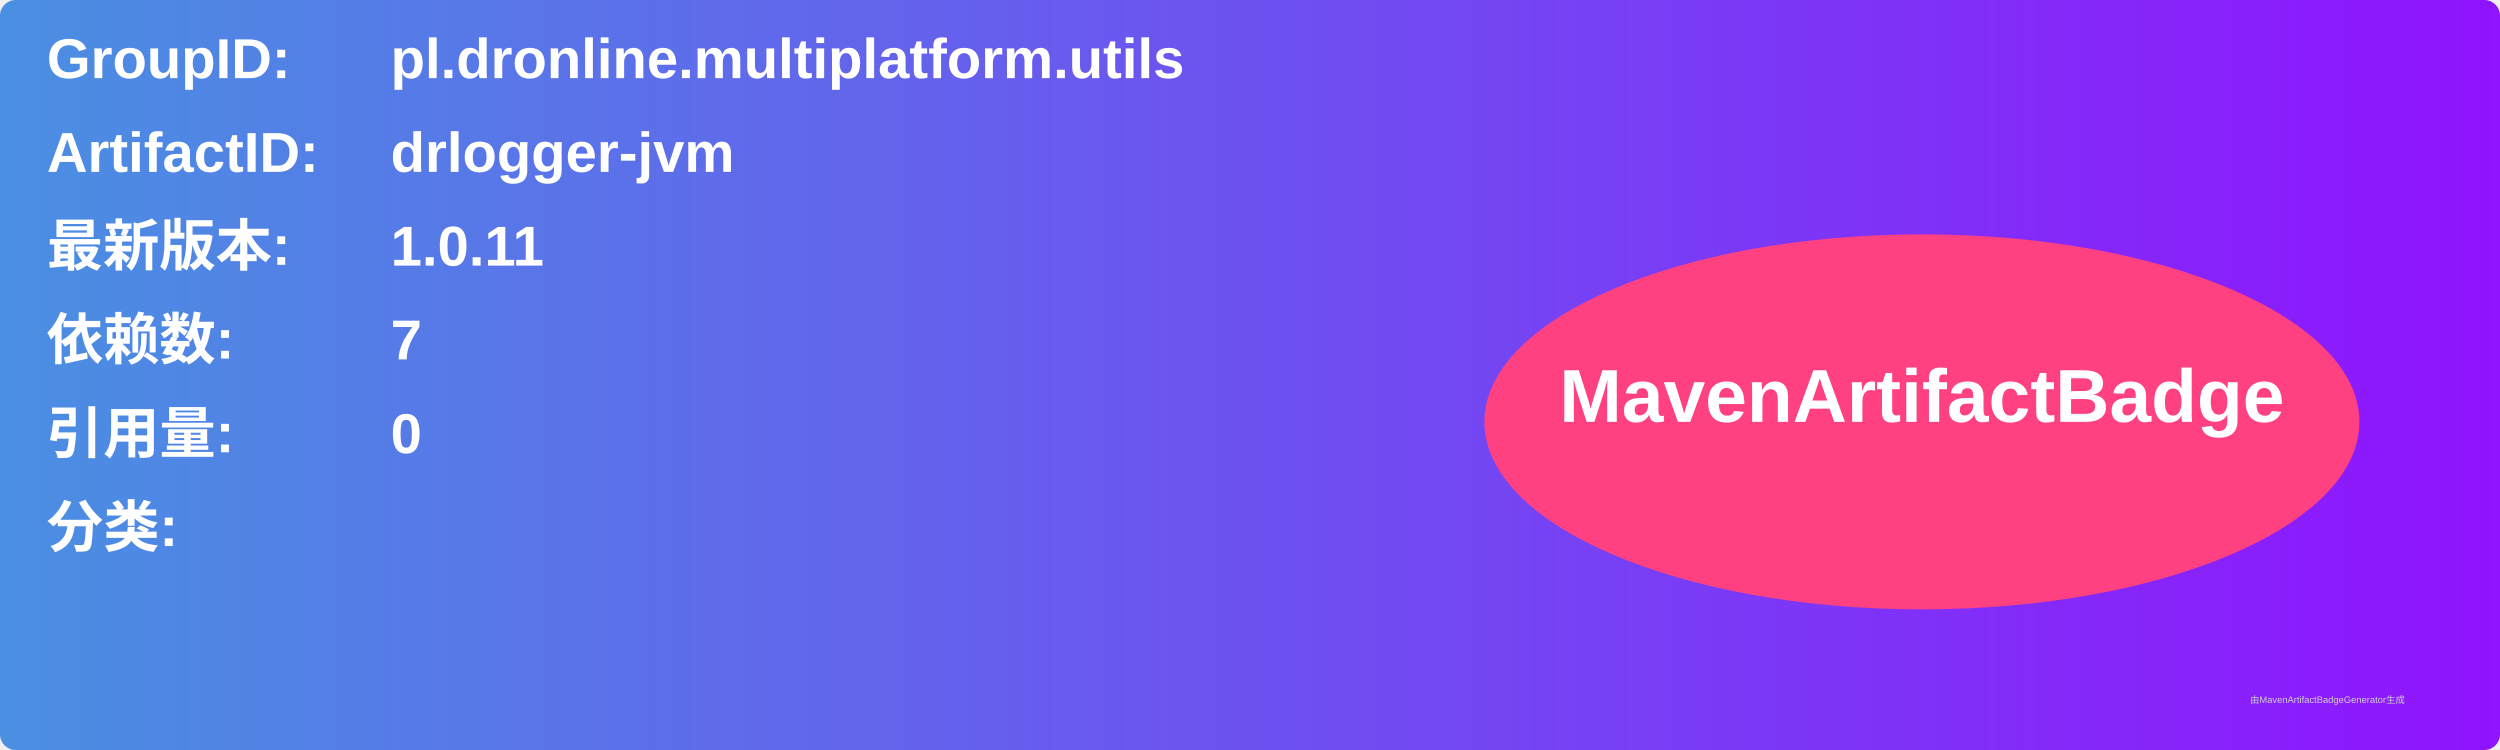
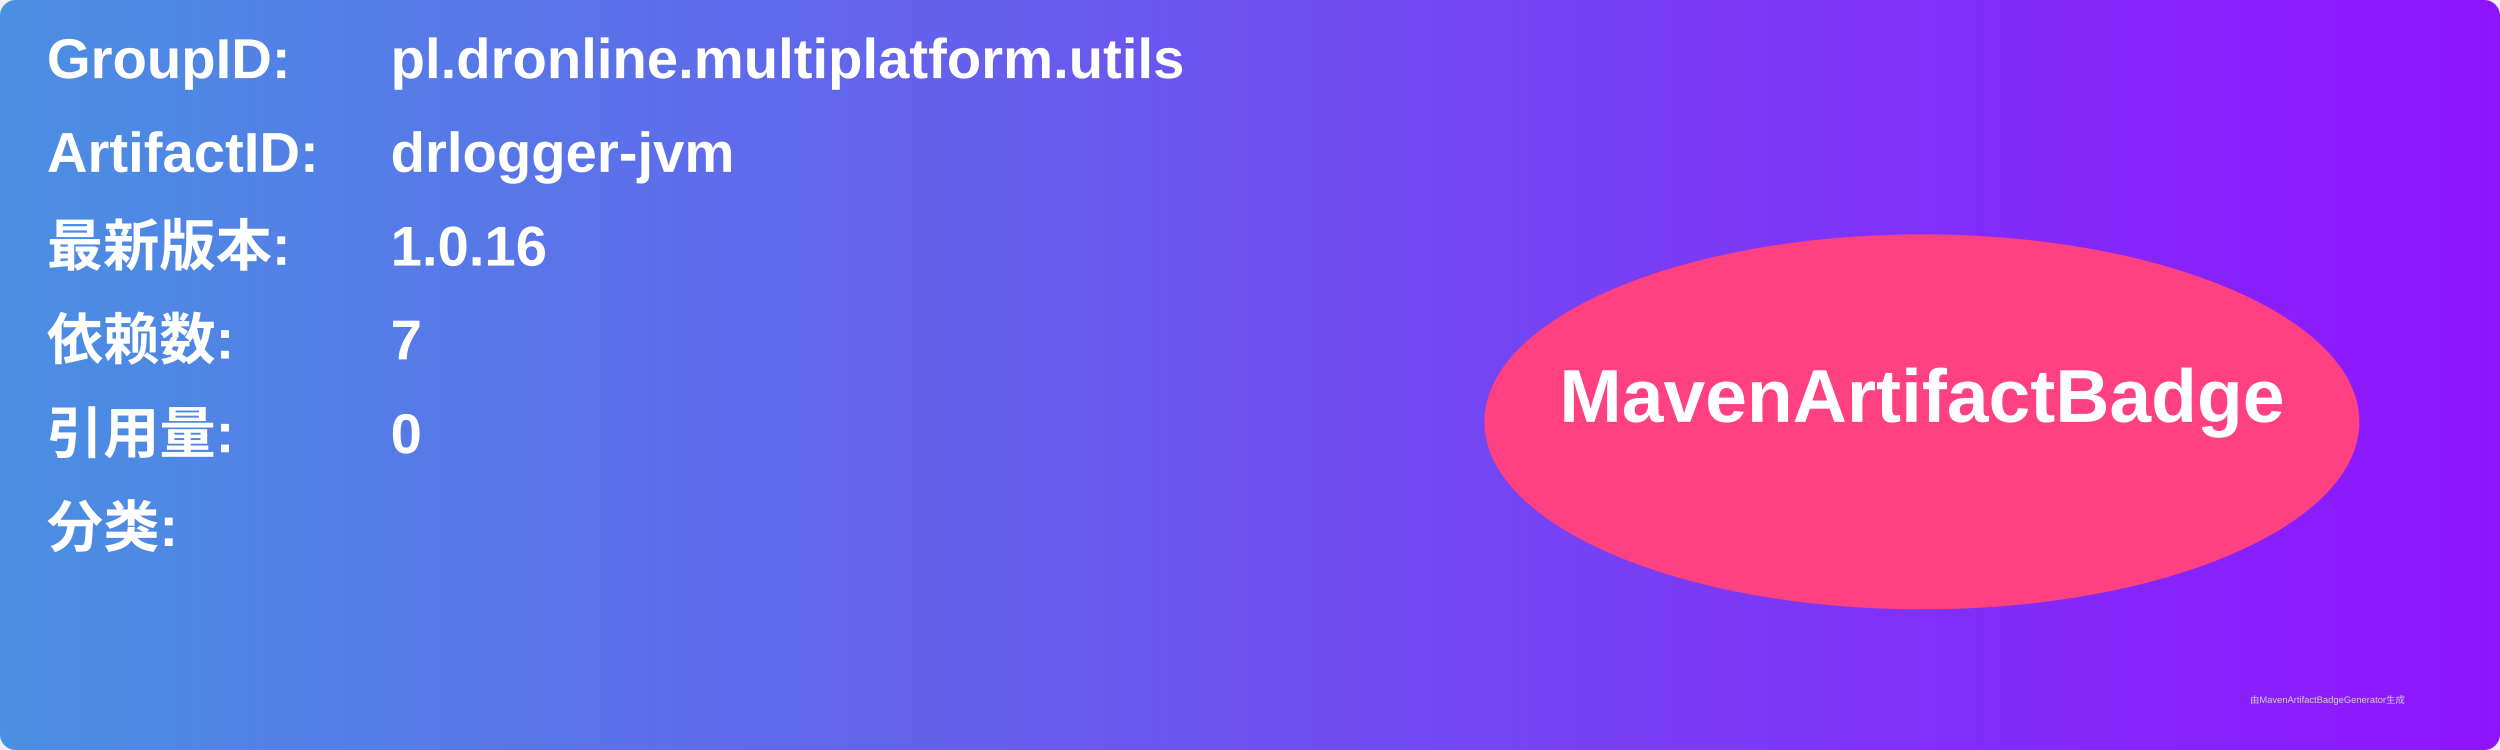
<svg xmlns="http://www.w3.org/2000/svg" width="800" height="240" viewBox="0 0 800 240">
  <linearGradient id="grad" x1="0%" y1="0%" x2="100%" y2="0%">
    <stop offset="0%" stop-color="#4a90e2" />
    <stop offset="100%" stop-color="#9013fe" />
  </linearGradient>
  <rect width="100%" height="100%" rx="5" ry="5" fill="url(#grad)" />
  <g transform="translate(15, 15)">
    <text x="0" y="10" font-family="Arial" font-size="18" fill="white" font-weight="bold" width="260">GroupID:</text>
    <text x="110" y="10" font-family="Arial" font-size="18" fill="white" font-weight="bold" width="460">pl.dronline.multiplatform.utils</text>
    <text x="0" y="40" font-family="Arial" font-size="18" fill="white" font-weight="bold" width="260">ArtifactID:</text>
    <text x="110" y="40" font-family="Arial" font-size="18" fill="white" font-weight="bold" width="460">drlogger-jvm</text>
    <text x="0" y="70" font-family="Arial" font-size="18" fill="white" font-weight="bold">最新版本:</text>
    <text x="110" y="70" font-family="Arial" font-size="18" fill="white" font-weight="bold">
-       <tspan font-weight="bold">1.0.11</tspan>
+       <tspan font-weight="bold">1.0.16</tspan>
    </text>
    <text x="0" y="100" font-family="Arial" font-size="18" fill="white" font-weight="bold">依赖数: </text>
    <text x="110" y="100" font-family="Arial" font-size="18" fill="white">
      <tspan font-weight="bold">7</tspan>
    </text>
    <text x="0" y="130" font-family="Arial" font-size="18" fill="white" font-weight="bold">引用量: </text>
    <text x="110" y="130" font-family="Arial" font-size="18" fill="white">
      <tspan font-weight="bold">0</tspan>
    </text>
    <text x="0" y="160" font-family="Arial" font-size="18" fill="white" font-weight="bold">分类:</text>
    <text x="10" y="190" font-family="Arial" font-size="10" fill="white">
      <tspan font-weight="bold" />
    </text>
    <ellipse cx="600" cy="120" rx="140" ry="60" fill="#ff4081" />
    <text x="600" y="120" text-anchor="middle" font-family="Arial" font-size="24" fill="white" font-weight="bold">MavenArtifactBadge</text>
  </g>
  <text x="720" y="225" font-family="Arial" font-size="3" fill="#d0d0d0">由MavenArtifactBadgeGenerator生成</text>
</svg>
